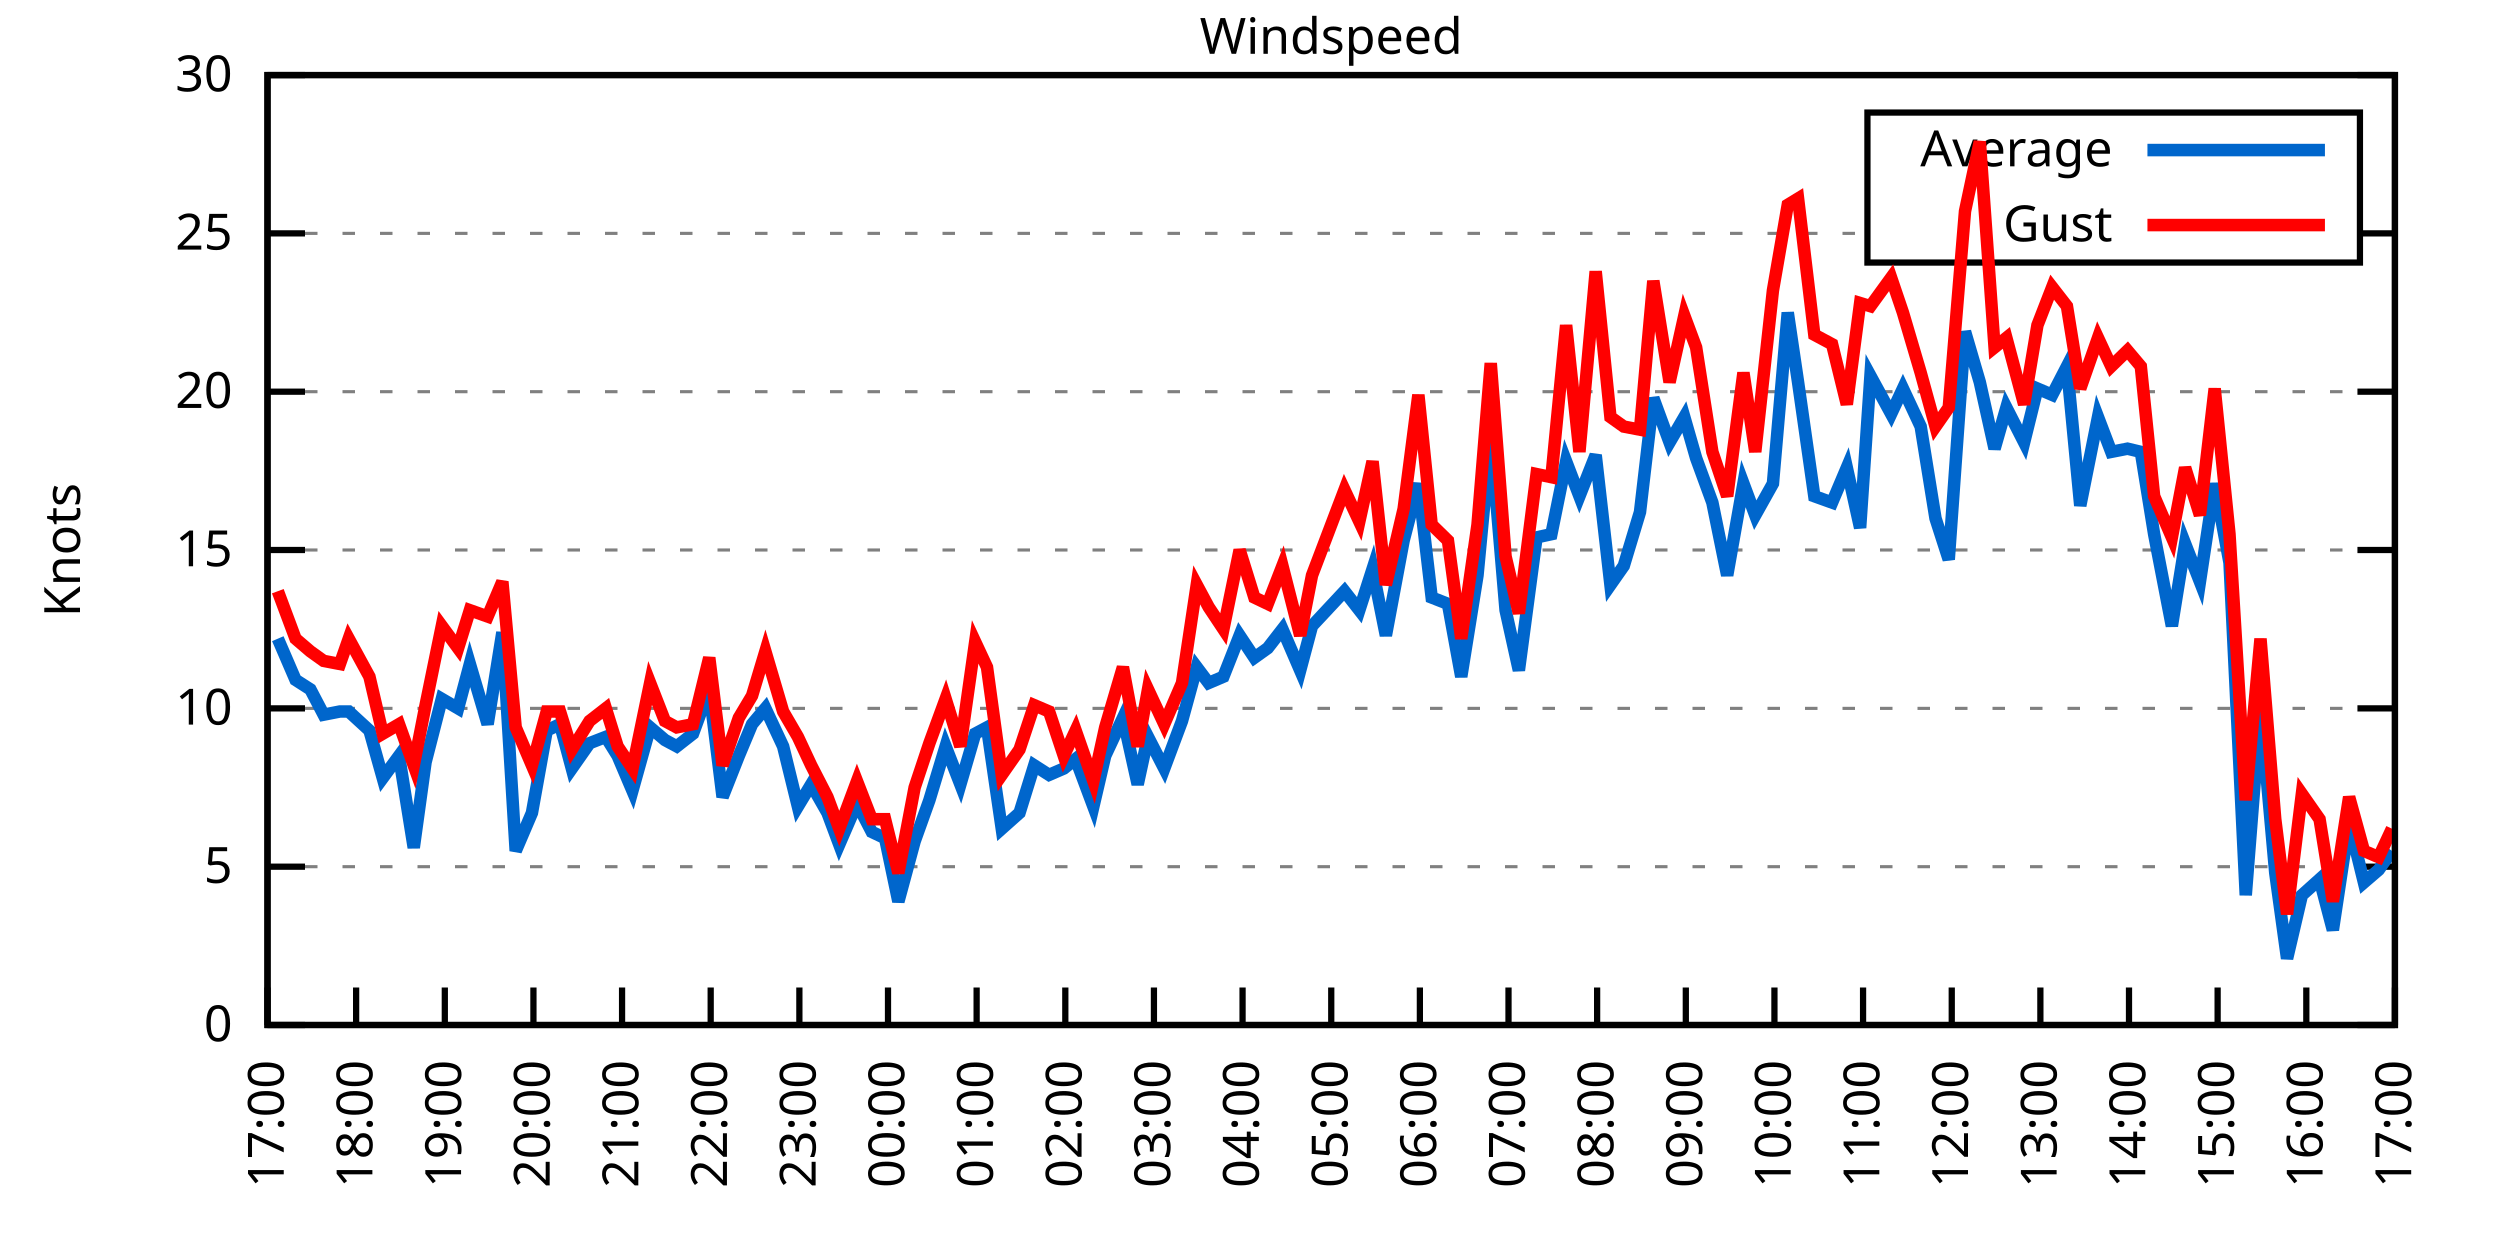
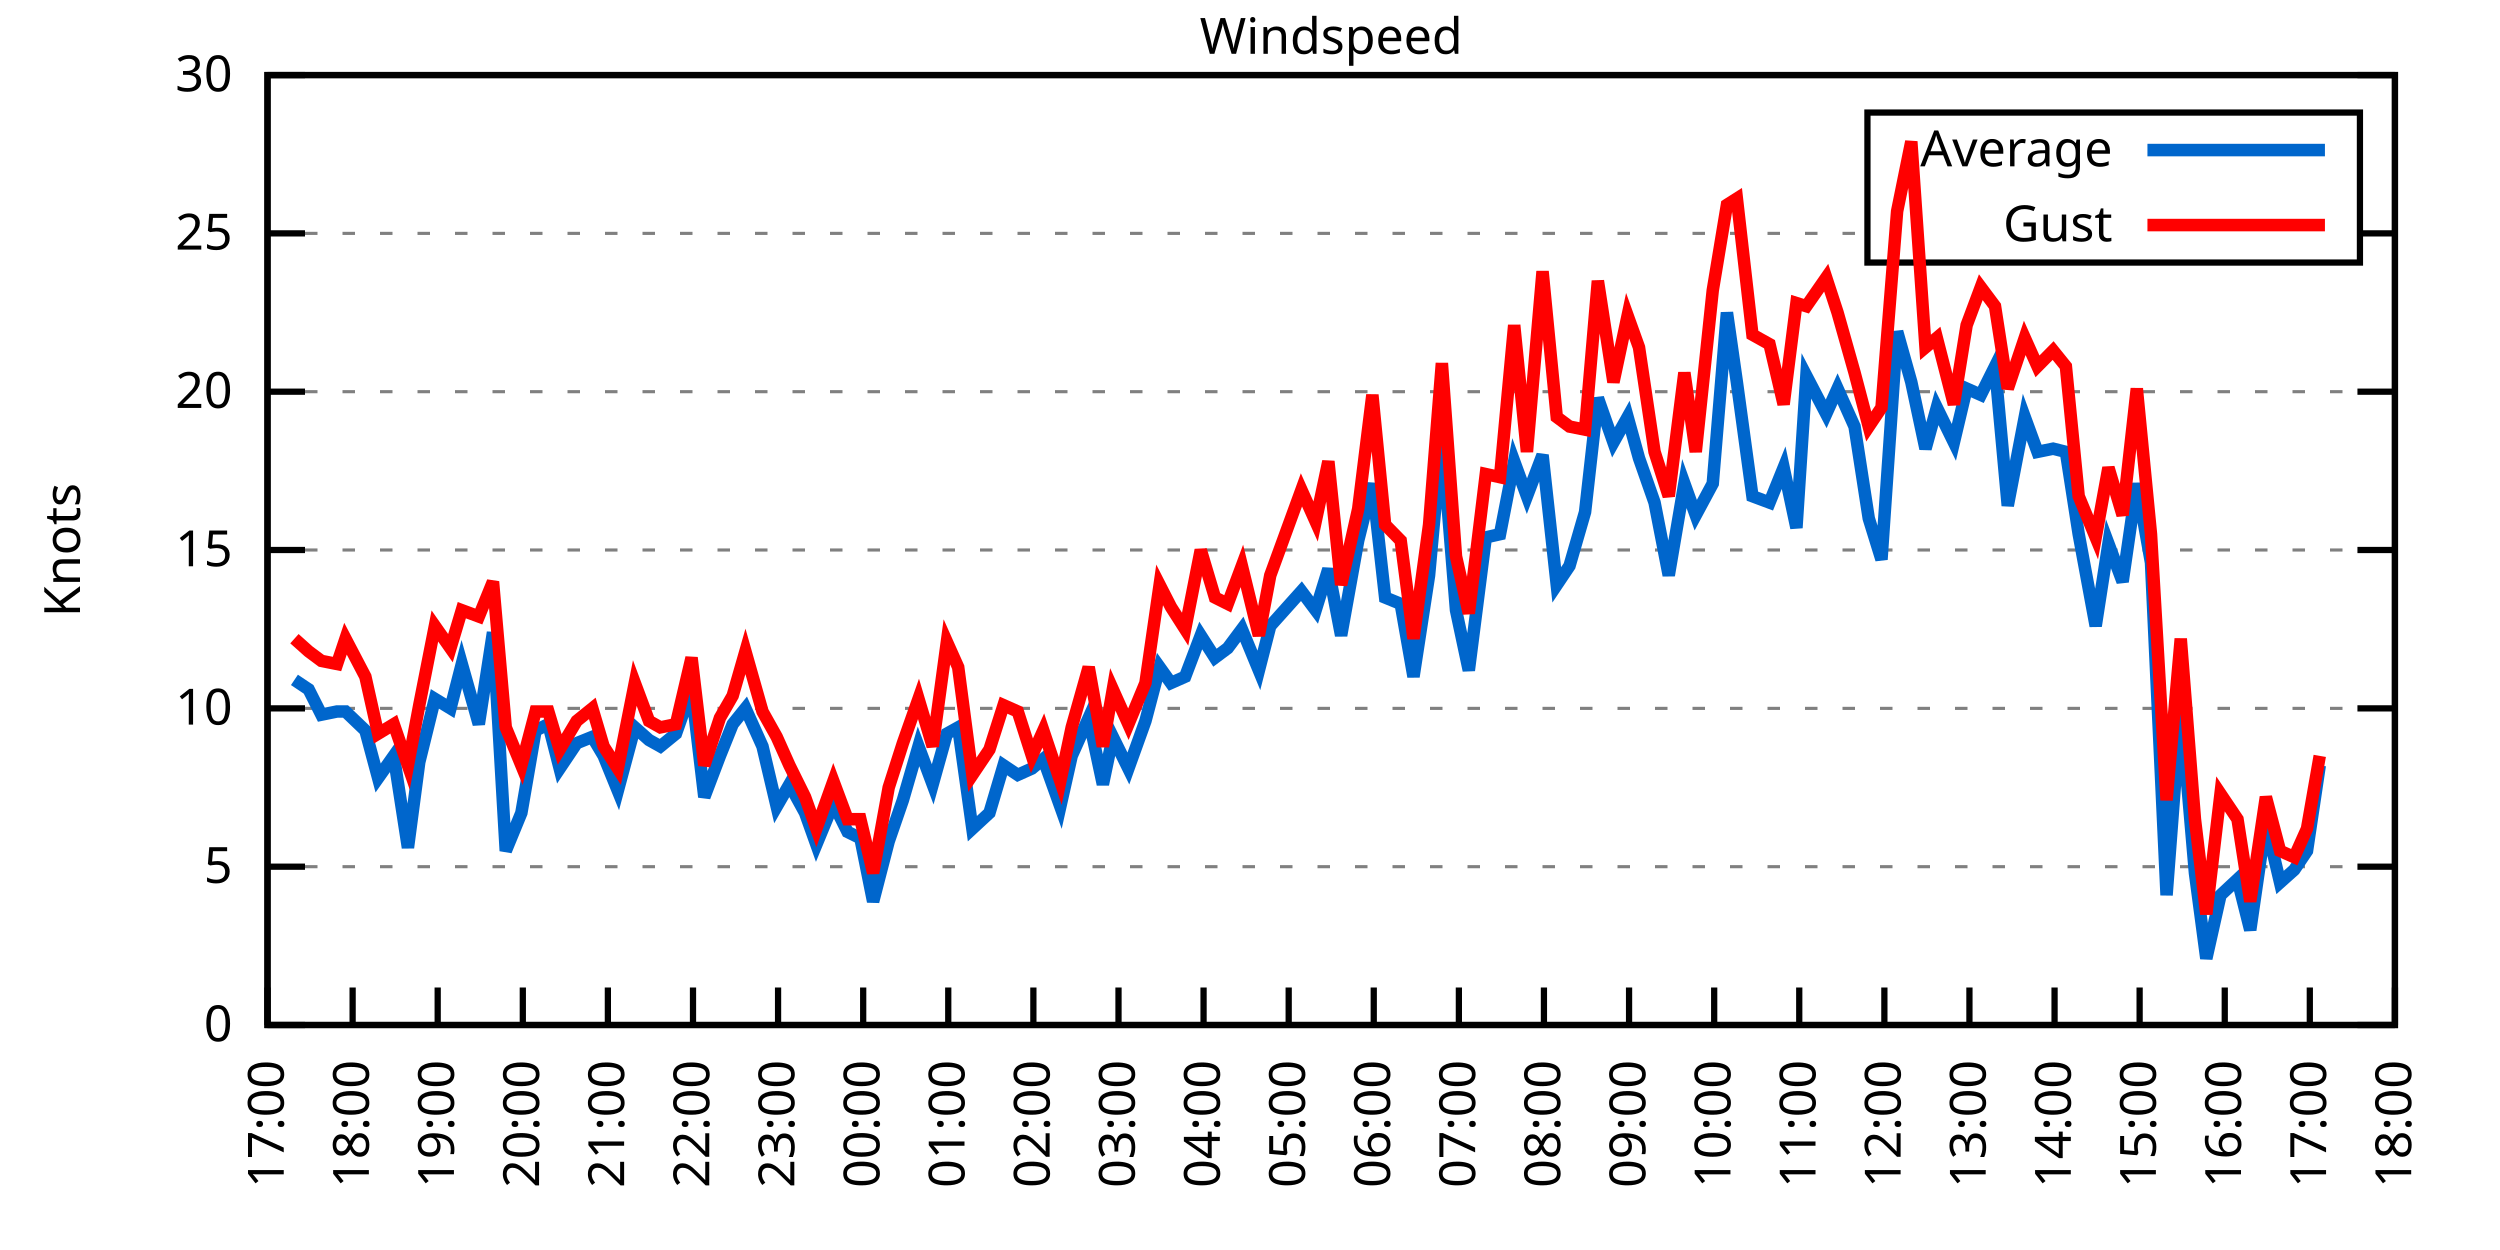
<svg xmlns="http://www.w3.org/2000/svg" xmlns:xlink="http://www.w3.org/1999/xlink" width="400" height="200" viewBox="0 0 400 200">
  <g id="gnuplot_canvas">
    <rect x="0" y="0" width="400" height="200" fill="none" />
    <defs>
      <circle id="gpDot" r="0.5" stroke-width="0.5" stroke="currentColor" />
      <path id="gpPt0" stroke-width="0.333" stroke="currentColor" d="M-1,0 h2 M0,-1 v2" />
      <path id="gpPt1" stroke-width="0.333" stroke="currentColor" d="M-1,-1 L1,1 M1,-1 L-1,1" />
      <path id="gpPt2" stroke-width="0.333" stroke="currentColor" d="M-1,0 L1,0 M0,-1 L0,1 M-1,-1 L1,1 M-1,1 L1,-1" />
      <rect id="gpPt3" stroke-width="0.333" stroke="currentColor" x="-1" y="-1" width="2" height="2" />
      <rect id="gpPt4" stroke-width="0.333" stroke="currentColor" fill="currentColor" x="-1" y="-1" width="2" height="2" />
      <circle id="gpPt5" stroke-width="0.333" stroke="currentColor" cx="0" cy="0" r="1" />
      <use xlink:href="#gpPt5" id="gpPt6" fill="currentColor" stroke="none" />
      <path id="gpPt7" stroke-width="0.333" stroke="currentColor" d="M0,-1.33 L-1.33,0.67 L1.33,0.67 z" />
      <use xlink:href="#gpPt7" id="gpPt8" fill="currentColor" stroke="none" />
      <use xlink:href="#gpPt7" id="gpPt9" stroke="currentColor" transform="rotate(180)" />
      <use xlink:href="#gpPt9" id="gpPt10" fill="currentColor" stroke="none" />
      <use xlink:href="#gpPt3" id="gpPt11" stroke="currentColor" transform="rotate(45)" />
      <use xlink:href="#gpPt11" id="gpPt12" fill="currentColor" stroke="none" />
      <path id="gpPt13" stroke-width="0.333" stroke="currentColor" d="M0,1.330 L1.265,0.411 L0.782,-1.067 L-0.782,-1.076 L-1.265,0.411 z" />
      <use xlink:href="#gpPt13" id="gpPt14" fill="currentColor" stroke="none" />
      <filter id="textbox" filterUnits="objectBoundingBox" x="0" y="0" height="1" width="1">
        <feFlood flood-color="white" flood-opacity="1" result="bgnd" />
        <feComposite in="SourceGraphic" in2="bgnd" operator="atop" />
      </filter>
      <filter id="greybox" filterUnits="objectBoundingBox" x="0" y="0" height="1" width="1">
        <feFlood flood-color="lightgrey" flood-opacity="1" result="grey" />
        <feComposite in="SourceGraphic" in2="grey" operator="atop" />
      </filter>
    </defs>
    <g fill="none" color="white" stroke="currentColor" stroke-width="1.00" stroke-linecap="butt" stroke-linejoin="miter">
</g>
    <g fill="none" color="black" stroke="currentColor" stroke-width="1.00" stroke-linecap="butt" stroke-linejoin="miter">
      <g stroke="none" shape-rendering="crispEdges">
        <polygon fill="rgb(255, 255, 255)" points="42.80,164.00 383.18,164.00 383.18,12.02 42.80,12.02 " />
      </g>
    </g>
    <g fill="none" color="black" stroke="currentColor" stroke-width="1.00" stroke-linecap="butt" stroke-linejoin="miter">
</g>
    <g fill="none" color="black" stroke="black" stroke-width="0.50" stroke-linecap="butt" stroke-linejoin="miter">
</g>
    <g fill="none" color="gray" stroke="currentColor" stroke-width="0.50" stroke-linecap="butt" stroke-linejoin="miter">
      <path stroke="gray" stroke-dasharray="2,4" class="gridline" d="M42.80,164.00 L383.19,164.00  " />
    </g>
    <g fill="none" color="gray" stroke="gray" stroke-width="1.00" stroke-linecap="butt" stroke-linejoin="miter">
</g>
    <g fill="none" color="black" stroke="currentColor" stroke-width="1.00" stroke-linecap="butt" stroke-linejoin="miter">
      <path stroke="black" d="M42.80,164.00 L48.80,164.00 M383.19,164.00 L377.19,164.00  " />
      <g transform="translate(37.20,166.60)" stroke="none" fill="black" font-family="Sans" font-size="8.00" text-anchor="end">
        <text>
          <tspan font-family="Sans"> 0</tspan>
        </text>
      </g>
    </g>
    <g fill="none" color="black" stroke="currentColor" stroke-width="1.00" stroke-linecap="butt" stroke-linejoin="miter">
</g>
    <g fill="none" color="black" stroke="black" stroke-width="0.50" stroke-linecap="butt" stroke-linejoin="miter">
</g>
    <g fill="none" color="gray" stroke="currentColor" stroke-width="0.50" stroke-linecap="butt" stroke-linejoin="miter">
      <path stroke="gray" stroke-dasharray="2,4" class="gridline" d="M42.80,138.67 L383.19,138.67  " />
    </g>
    <g fill="none" color="gray" stroke="gray" stroke-width="1.00" stroke-linecap="butt" stroke-linejoin="miter">
</g>
    <g fill="none" color="black" stroke="currentColor" stroke-width="1.00" stroke-linecap="butt" stroke-linejoin="miter">
      <path stroke="black" d="M42.80,138.67 L48.80,138.67 M383.19,138.67 L377.19,138.67  " />
      <g transform="translate(37.20,141.27)" stroke="none" fill="black" font-family="Sans" font-size="8.00" text-anchor="end">
        <text>
          <tspan font-family="Sans"> 5</tspan>
        </text>
      </g>
    </g>
    <g fill="none" color="black" stroke="currentColor" stroke-width="1.00" stroke-linecap="butt" stroke-linejoin="miter">
</g>
    <g fill="none" color="black" stroke="black" stroke-width="0.50" stroke-linecap="butt" stroke-linejoin="miter">
</g>
    <g fill="none" color="gray" stroke="currentColor" stroke-width="0.50" stroke-linecap="butt" stroke-linejoin="miter">
      <path stroke="gray" stroke-dasharray="2,4" class="gridline" d="M42.80,113.34 L383.19,113.34  " />
    </g>
    <g fill="none" color="gray" stroke="gray" stroke-width="1.00" stroke-linecap="butt" stroke-linejoin="miter">
</g>
    <g fill="none" color="black" stroke="currentColor" stroke-width="1.00" stroke-linecap="butt" stroke-linejoin="miter">
      <path stroke="black" d="M42.80,113.34 L48.80,113.34 M383.19,113.34 L377.19,113.34  " />
      <g transform="translate(37.20,115.94)" stroke="none" fill="black" font-family="Sans" font-size="8.00" text-anchor="end">
        <text>
          <tspan font-family="Sans"> 10</tspan>
        </text>
      </g>
    </g>
    <g fill="none" color="black" stroke="currentColor" stroke-width="1.00" stroke-linecap="butt" stroke-linejoin="miter">
</g>
    <g fill="none" color="black" stroke="black" stroke-width="0.50" stroke-linecap="butt" stroke-linejoin="miter">
</g>
    <g fill="none" color="gray" stroke="currentColor" stroke-width="0.50" stroke-linecap="butt" stroke-linejoin="miter">
      <path stroke="gray" stroke-dasharray="2,4" class="gridline" d="M42.80,88.00 L383.19,88.00  " />
    </g>
    <g fill="none" color="gray" stroke="gray" stroke-width="1.00" stroke-linecap="butt" stroke-linejoin="miter">
</g>
    <g fill="none" color="black" stroke="currentColor" stroke-width="1.00" stroke-linecap="butt" stroke-linejoin="miter">
      <path stroke="black" d="M42.80,88.00 L48.80,88.00 M383.19,88.00 L377.19,88.00  " />
      <g transform="translate(37.20,90.60)" stroke="none" fill="black" font-family="Sans" font-size="8.00" text-anchor="end">
        <text>
          <tspan font-family="Sans"> 15</tspan>
        </text>
      </g>
    </g>
    <g fill="none" color="black" stroke="currentColor" stroke-width="1.00" stroke-linecap="butt" stroke-linejoin="miter">
</g>
    <g fill="none" color="black" stroke="black" stroke-width="0.50" stroke-linecap="butt" stroke-linejoin="miter">
</g>
    <g fill="none" color="gray" stroke="currentColor" stroke-width="0.50" stroke-linecap="butt" stroke-linejoin="miter">
      <path stroke="gray" stroke-dasharray="2,4" class="gridline" d="M42.80,62.67 L383.19,62.67  " />
    </g>
    <g fill="none" color="gray" stroke="gray" stroke-width="1.00" stroke-linecap="butt" stroke-linejoin="miter">
</g>
    <g fill="none" color="black" stroke="currentColor" stroke-width="1.00" stroke-linecap="butt" stroke-linejoin="miter">
      <path stroke="black" d="M42.80,62.67 L48.80,62.67 M383.19,62.67 L377.19,62.67  " />
      <g transform="translate(37.20,65.27)" stroke="none" fill="black" font-family="Sans" font-size="8.00" text-anchor="end">
        <text>
          <tspan font-family="Sans"> 20</tspan>
        </text>
      </g>
    </g>
    <g fill="none" color="black" stroke="currentColor" stroke-width="1.00" stroke-linecap="butt" stroke-linejoin="miter">
</g>
    <g fill="none" color="black" stroke="black" stroke-width="0.50" stroke-linecap="butt" stroke-linejoin="miter">
</g>
    <g fill="none" color="gray" stroke="currentColor" stroke-width="0.50" stroke-linecap="butt" stroke-linejoin="miter">
      <path stroke="gray" stroke-dasharray="2,4" class="gridline" d="M42.80,37.34 L298.79,37.34 M377.59,37.34 L383.19,37.34  " />
    </g>
    <g fill="none" color="gray" stroke="gray" stroke-width="1.00" stroke-linecap="butt" stroke-linejoin="miter">
</g>
    <g fill="none" color="black" stroke="currentColor" stroke-width="1.00" stroke-linecap="butt" stroke-linejoin="miter">
      <path stroke="black" d="M42.80,37.34 L48.80,37.34 M383.19,37.34 L377.19,37.34  " />
      <g transform="translate(37.20,39.94)" stroke="none" fill="black" font-family="Sans" font-size="8.00" text-anchor="end">
        <text>
          <tspan font-family="Sans"> 25</tspan>
        </text>
      </g>
    </g>
    <g fill="none" color="black" stroke="currentColor" stroke-width="1.00" stroke-linecap="butt" stroke-linejoin="miter">
</g>
    <g fill="none" color="black" stroke="black" stroke-width="0.50" stroke-linecap="butt" stroke-linejoin="miter">
</g>
    <g fill="none" color="gray" stroke="currentColor" stroke-width="0.50" stroke-linecap="butt" stroke-linejoin="miter">
      <path stroke="gray" stroke-dasharray="2,4" class="gridline" d="M42.80,12.01 L383.19,12.01  " />
    </g>
    <g fill="none" color="gray" stroke="gray" stroke-width="1.00" stroke-linecap="butt" stroke-linejoin="miter">
</g>
    <g fill="none" color="black" stroke="currentColor" stroke-width="1.00" stroke-linecap="butt" stroke-linejoin="miter">
      <path stroke="black" d="M42.80,12.01 L48.80,12.01 M383.19,12.01 L377.19,12.01  " />
      <g transform="translate(37.20,14.61)" stroke="none" fill="black" font-family="Sans" font-size="8.00" text-anchor="end">
        <text>
          <tspan font-family="Sans"> 30</tspan>
        </text>
      </g>
    </g>
    <g fill="none" color="black" stroke="currentColor" stroke-width="1.00" stroke-linecap="butt" stroke-linejoin="miter">
      <path stroke="black" d="M42.80,164.00 L42.80,158.00  " />
      <g transform="translate(45.40,169.60) rotate(270.00)" stroke="none" fill="black" font-family="Sans" font-size="8.00" text-anchor="end">
        <text>
          <tspan font-family="Sans">17:00</tspan>
        </text>
      </g>
    </g>
    <g fill="none" color="black" stroke="currentColor" stroke-width="1.00" stroke-linecap="butt" stroke-linejoin="miter">
-       <path stroke="black" d="M56.98,164.00 L56.98,158.00  " />
-       <g transform="translate(59.58,169.60) rotate(270.00)" stroke="none" fill="black" font-family="Sans" font-size="8.00" text-anchor="end">
+       <path stroke="black" d="M56.42,164.00 L56.42,158.00  " />
+       <g transform="translate(59.02,169.60) rotate(270.00)" stroke="none" fill="black" font-family="Sans" font-size="8.00" text-anchor="end">
        <text>
          <tspan font-family="Sans">18:00</tspan>
        </text>
      </g>
    </g>
    <g fill="none" color="black" stroke="currentColor" stroke-width="1.00" stroke-linecap="butt" stroke-linejoin="miter">
-       <path stroke="black" d="M71.17,164.00 L71.17,158.00  " />
-       <g transform="translate(73.77,169.60) rotate(270.00)" stroke="none" fill="black" font-family="Sans" font-size="8.00" text-anchor="end">
+       <path stroke="black" d="M70.03,164.00 L70.03,158.00  " />
+       <g transform="translate(72.63,169.60) rotate(270.00)" stroke="none" fill="black" font-family="Sans" font-size="8.00" text-anchor="end">
        <text>
          <tspan font-family="Sans">19:00</tspan>
        </text>
      </g>
    </g>
    <g fill="none" color="black" stroke="currentColor" stroke-width="1.00" stroke-linecap="butt" stroke-linejoin="miter">
-       <path stroke="black" d="M85.35,164.00 L85.35,158.00  " />
-       <g transform="translate(87.95,169.60) rotate(270.00)" stroke="none" fill="black" font-family="Sans" font-size="8.00" text-anchor="end">
+       <path stroke="black" d="M83.65,164.00 L83.65,158.00  " />
+       <g transform="translate(86.25,169.60) rotate(270.00)" stroke="none" fill="black" font-family="Sans" font-size="8.00" text-anchor="end">
        <text>
          <tspan font-family="Sans">20:00</tspan>
        </text>
      </g>
    </g>
    <g fill="none" color="black" stroke="currentColor" stroke-width="1.00" stroke-linecap="butt" stroke-linejoin="miter">
-       <path stroke="black" d="M99.53,164.00 L99.53,158.00  " />
-       <g transform="translate(102.13,169.60) rotate(270.00)" stroke="none" fill="black" font-family="Sans" font-size="8.00" text-anchor="end">
+       <path stroke="black" d="M97.26,164.00 L97.26,158.00  " />
+       <g transform="translate(99.86,169.60) rotate(270.00)" stroke="none" fill="black" font-family="Sans" font-size="8.00" text-anchor="end">
        <text>
          <tspan font-family="Sans">21:00</tspan>
        </text>
      </g>
    </g>
    <g fill="none" color="black" stroke="currentColor" stroke-width="1.00" stroke-linecap="butt" stroke-linejoin="miter">
-       <path stroke="black" d="M113.71,164.00 L113.71,158.00  " />
-       <g transform="translate(116.31,169.60) rotate(270.00)" stroke="none" fill="black" font-family="Sans" font-size="8.00" text-anchor="end">
+       <path stroke="black" d="M110.88,164.00 L110.88,158.00  " />
+       <g transform="translate(113.48,169.60) rotate(270.00)" stroke="none" fill="black" font-family="Sans" font-size="8.00" text-anchor="end">
        <text>
          <tspan font-family="Sans">22:00</tspan>
        </text>
      </g>
    </g>
    <g fill="none" color="black" stroke="currentColor" stroke-width="1.00" stroke-linecap="butt" stroke-linejoin="miter">
-       <path stroke="black" d="M127.90,164.00 L127.90,158.00  " />
-       <g transform="translate(130.50,169.60) rotate(270.00)" stroke="none" fill="black" font-family="Sans" font-size="8.00" text-anchor="end">
+       <path stroke="black" d="M124.49,164.00 L124.49,158.00  " />
+       <g transform="translate(127.09,169.60) rotate(270.00)" stroke="none" fill="black" font-family="Sans" font-size="8.00" text-anchor="end">
        <text>
          <tspan font-family="Sans">23:00</tspan>
        </text>
      </g>
    </g>
    <g fill="none" color="black" stroke="currentColor" stroke-width="1.00" stroke-linecap="butt" stroke-linejoin="miter">
-       <path stroke="black" d="M142.08,164.00 L142.08,158.00  " />
-       <g transform="translate(144.68,169.60) rotate(270.00)" stroke="none" fill="black" font-family="Sans" font-size="8.00" text-anchor="end">
+       <path stroke="black" d="M138.11,164.00 L138.11,158.00  " />
+       <g transform="translate(140.71,169.60) rotate(270.00)" stroke="none" fill="black" font-family="Sans" font-size="8.00" text-anchor="end">
        <text>
          <tspan font-family="Sans">00:00</tspan>
        </text>
      </g>
    </g>
    <g fill="none" color="black" stroke="currentColor" stroke-width="1.00" stroke-linecap="butt" stroke-linejoin="miter">
-       <path stroke="black" d="M156.26,164.00 L156.26,158.00  " />
-       <g transform="translate(158.86,169.60) rotate(270.00)" stroke="none" fill="black" font-family="Sans" font-size="8.00" text-anchor="end">
+       <path stroke="black" d="M151.72,164.00 L151.72,158.00  " />
+       <g transform="translate(154.32,169.60) rotate(270.00)" stroke="none" fill="black" font-family="Sans" font-size="8.00" text-anchor="end">
        <text>
          <tspan font-family="Sans">01:00</tspan>
        </text>
      </g>
    </g>
    <g fill="none" color="black" stroke="currentColor" stroke-width="1.00" stroke-linecap="butt" stroke-linejoin="miter">
-       <path stroke="black" d="M170.45,164.00 L170.45,158.00  " />
-       <g transform="translate(173.05,169.60) rotate(270.00)" stroke="none" fill="black" font-family="Sans" font-size="8.00" text-anchor="end">
+       <path stroke="black" d="M165.34,164.00 L165.34,158.00  " />
+       <g transform="translate(167.94,169.60) rotate(270.00)" stroke="none" fill="black" font-family="Sans" font-size="8.00" text-anchor="end">
        <text>
          <tspan font-family="Sans">02:00</tspan>
        </text>
      </g>
    </g>
    <g fill="none" color="black" stroke="currentColor" stroke-width="1.00" stroke-linecap="butt" stroke-linejoin="miter">
-       <path stroke="black" d="M184.63,164.00 L184.63,158.00  " />
-       <g transform="translate(187.23,169.60) rotate(270.00)" stroke="none" fill="black" font-family="Sans" font-size="8.00" text-anchor="end">
+       <path stroke="black" d="M178.96,164.00 L178.96,158.00  " />
+       <g transform="translate(181.56,169.60) rotate(270.00)" stroke="none" fill="black" font-family="Sans" font-size="8.00" text-anchor="end">
        <text>
          <tspan font-family="Sans">03:00</tspan>
        </text>
      </g>
    </g>
    <g fill="none" color="black" stroke="currentColor" stroke-width="1.00" stroke-linecap="butt" stroke-linejoin="miter">
-       <path stroke="black" d="M198.81,164.00 L198.81,158.00  " />
-       <g transform="translate(201.41,169.60) rotate(270.00)" stroke="none" fill="black" font-family="Sans" font-size="8.00" text-anchor="end">
+       <path stroke="black" d="M192.57,164.00 L192.57,158.00  " />
+       <g transform="translate(195.17,169.60) rotate(270.00)" stroke="none" fill="black" font-family="Sans" font-size="8.00" text-anchor="end">
        <text>
          <tspan font-family="Sans">04:00</tspan>
        </text>
      </g>
    </g>
    <g fill="none" color="black" stroke="currentColor" stroke-width="1.00" stroke-linecap="butt" stroke-linejoin="miter">
-       <path stroke="black" d="M213.00,164.00 L213.00,158.00  " />
-       <g transform="translate(215.60,169.60) rotate(270.00)" stroke="none" fill="black" font-family="Sans" font-size="8.00" text-anchor="end">
+       <path stroke="black" d="M206.19,164.00 L206.19,158.00  " />
+       <g transform="translate(208.79,169.60) rotate(270.00)" stroke="none" fill="black" font-family="Sans" font-size="8.00" text-anchor="end">
        <text>
          <tspan font-family="Sans">05:00</tspan>
        </text>
      </g>
    </g>
    <g fill="none" color="black" stroke="currentColor" stroke-width="1.00" stroke-linecap="butt" stroke-linejoin="miter">
-       <path stroke="black" d="M227.18,164.00 L227.18,158.00  " />
-       <g transform="translate(229.78,169.60) rotate(270.00)" stroke="none" fill="black" font-family="Sans" font-size="8.00" text-anchor="end">
+       <path stroke="black" d="M219.80,164.00 L219.80,158.00  " />
+       <g transform="translate(222.40,169.60) rotate(270.00)" stroke="none" fill="black" font-family="Sans" font-size="8.00" text-anchor="end">
        <text>
          <tspan font-family="Sans">06:00</tspan>
        </text>
      </g>
    </g>
    <g fill="none" color="black" stroke="currentColor" stroke-width="1.00" stroke-linecap="butt" stroke-linejoin="miter">
-       <path stroke="black" d="M241.36,164.00 L241.36,158.00  " />
-       <g transform="translate(243.96,169.60) rotate(270.00)" stroke="none" fill="black" font-family="Sans" font-size="8.00" text-anchor="end">
+       <path stroke="black" d="M233.42,164.00 L233.42,158.00  " />
+       <g transform="translate(236.02,169.60) rotate(270.00)" stroke="none" fill="black" font-family="Sans" font-size="8.00" text-anchor="end">
        <text>
          <tspan font-family="Sans">07:00</tspan>
        </text>
      </g>
    </g>
    <g fill="none" color="black" stroke="currentColor" stroke-width="1.00" stroke-linecap="butt" stroke-linejoin="miter">
-       <path stroke="black" d="M255.54,164.00 L255.54,158.00  " />
-       <g transform="translate(258.14,169.60) rotate(270.00)" stroke="none" fill="black" font-family="Sans" font-size="8.00" text-anchor="end">
+       <path stroke="black" d="M247.03,164.00 L247.03,158.00  " />
+       <g transform="translate(249.63,169.60) rotate(270.00)" stroke="none" fill="black" font-family="Sans" font-size="8.00" text-anchor="end">
        <text>
          <tspan font-family="Sans">08:00</tspan>
        </text>
      </g>
    </g>
    <g fill="none" color="black" stroke="currentColor" stroke-width="1.00" stroke-linecap="butt" stroke-linejoin="miter">
-       <path stroke="black" d="M269.73,164.00 L269.73,158.00  " />
-       <g transform="translate(272.33,169.60) rotate(270.00)" stroke="none" fill="black" font-family="Sans" font-size="8.00" text-anchor="end">
+       <path stroke="black" d="M260.65,164.00 L260.65,158.00  " />
+       <g transform="translate(263.25,169.60) rotate(270.00)" stroke="none" fill="black" font-family="Sans" font-size="8.00" text-anchor="end">
        <text>
          <tspan font-family="Sans">09:00</tspan>
        </text>
      </g>
    </g>
    <g fill="none" color="black" stroke="currentColor" stroke-width="1.00" stroke-linecap="butt" stroke-linejoin="miter">
-       <path stroke="black" d="M283.91,164.00 L283.91,158.00  " />
-       <g transform="translate(286.51,169.60) rotate(270.00)" stroke="none" fill="black" font-family="Sans" font-size="8.00" text-anchor="end">
+       <path stroke="black" d="M274.27,164.00 L274.27,158.00  " />
+       <g transform="translate(276.87,169.60) rotate(270.00)" stroke="none" fill="black" font-family="Sans" font-size="8.00" text-anchor="end">
        <text>
          <tspan font-family="Sans">10:00</tspan>
        </text>
      </g>
    </g>
    <g fill="none" color="black" stroke="currentColor" stroke-width="1.00" stroke-linecap="butt" stroke-linejoin="miter">
-       <path stroke="black" d="M298.09,164.00 L298.09,158.00  " />
-       <g transform="translate(300.69,169.60) rotate(270.00)" stroke="none" fill="black" font-family="Sans" font-size="8.00" text-anchor="end">
+       <path stroke="black" d="M287.88,164.00 L287.88,158.00  " />
+       <g transform="translate(290.48,169.60) rotate(270.00)" stroke="none" fill="black" font-family="Sans" font-size="8.00" text-anchor="end">
        <text>
          <tspan font-family="Sans">11:00</tspan>
        </text>
      </g>
    </g>
    <g fill="none" color="black" stroke="currentColor" stroke-width="1.00" stroke-linecap="butt" stroke-linejoin="miter">
-       <path stroke="black" d="M312.28,164.00 L312.28,158.00  " />
-       <g transform="translate(314.88,169.60) rotate(270.00)" stroke="none" fill="black" font-family="Sans" font-size="8.00" text-anchor="end">
+       <path stroke="black" d="M301.50,164.00 L301.50,158.00  " />
+       <g transform="translate(304.10,169.60) rotate(270.00)" stroke="none" fill="black" font-family="Sans" font-size="8.00" text-anchor="end">
        <text>
          <tspan font-family="Sans">12:00</tspan>
        </text>
      </g>
    </g>
    <g fill="none" color="black" stroke="currentColor" stroke-width="1.00" stroke-linecap="butt" stroke-linejoin="miter">
-       <path stroke="black" d="M326.46,164.00 L326.46,158.00  " />
-       <g transform="translate(329.06,169.60) rotate(270.00)" stroke="none" fill="black" font-family="Sans" font-size="8.00" text-anchor="end">
+       <path stroke="black" d="M315.11,164.00 L315.11,158.00  " />
+       <g transform="translate(317.71,169.60) rotate(270.00)" stroke="none" fill="black" font-family="Sans" font-size="8.00" text-anchor="end">
        <text>
          <tspan font-family="Sans">13:00</tspan>
        </text>
      </g>
    </g>
    <g fill="none" color="black" stroke="currentColor" stroke-width="1.00" stroke-linecap="butt" stroke-linejoin="miter">
-       <path stroke="black" d="M340.64,164.00 L340.64,158.00  " />
-       <g transform="translate(343.24,169.60) rotate(270.00)" stroke="none" fill="black" font-family="Sans" font-size="8.00" text-anchor="end">
+       <path stroke="black" d="M328.73,164.00 L328.73,158.00  " />
+       <g transform="translate(331.33,169.60) rotate(270.00)" stroke="none" fill="black" font-family="Sans" font-size="8.00" text-anchor="end">
        <text>
          <tspan font-family="Sans">14:00</tspan>
        </text>
      </g>
    </g>
    <g fill="none" color="black" stroke="currentColor" stroke-width="1.00" stroke-linecap="butt" stroke-linejoin="miter">
-       <path stroke="black" d="M354.82,164.00 L354.82,158.00  " />
-       <g transform="translate(357.42,169.60) rotate(270.00)" stroke="none" fill="black" font-family="Sans" font-size="8.00" text-anchor="end">
+       <path stroke="black" d="M342.34,164.00 L342.34,158.00  " />
+       <g transform="translate(344.94,169.60) rotate(270.00)" stroke="none" fill="black" font-family="Sans" font-size="8.00" text-anchor="end">
        <text>
          <tspan font-family="Sans">15:00</tspan>
        </text>
      </g>
    </g>
    <g fill="none" color="black" stroke="currentColor" stroke-width="1.00" stroke-linecap="butt" stroke-linejoin="miter">
-       <path stroke="black" d="M369.01,164.00 L369.01,158.00  " />
-       <g transform="translate(371.61,169.60) rotate(270.00)" stroke="none" fill="black" font-family="Sans" font-size="8.00" text-anchor="end">
+       <path stroke="black" d="M355.96,164.00 L355.96,158.00  " />
+       <g transform="translate(358.56,169.60) rotate(270.00)" stroke="none" fill="black" font-family="Sans" font-size="8.00" text-anchor="end">
        <text>
          <tspan font-family="Sans">16:00</tspan>
+         </text>
+       </g>
+     </g>
+     <g fill="none" color="black" stroke="currentColor" stroke-width="1.00" stroke-linecap="butt" stroke-linejoin="miter">
+       <path stroke="black" d="M369.57,164.00 L369.57,158.00  " />
+       <g transform="translate(372.17,169.60) rotate(270.00)" stroke="none" fill="black" font-family="Sans" font-size="8.00" text-anchor="end">
+         <text>
+           <tspan font-family="Sans">17:00</tspan>
        </text>
      </g>
    </g>
    <g fill="none" color="black" stroke="currentColor" stroke-width="1.00" stroke-linecap="butt" stroke-linejoin="miter">
      <path stroke="black" d="M383.19,164.00 L383.19,158.00  " />
      <g transform="translate(385.79,169.60) rotate(270.00)" stroke="none" fill="black" font-family="Sans" font-size="8.00" text-anchor="end">
        <text>
-           <tspan font-family="Sans">17:00</tspan>
+           <tspan font-family="Sans">18:00</tspan>
        </text>
      </g>
    </g>
    <g fill="none" color="black" stroke="currentColor" stroke-width="1.00" stroke-linecap="butt" stroke-linejoin="miter">
</g>
    <g fill="none" color="black" stroke="currentColor" stroke-width="1.00" stroke-linecap="butt" stroke-linejoin="miter">
      <path stroke="black" d="M42.80,12.01 L42.80,164.00 L383.19,164.00 L383.19,12.01 L42.80,12.01 Z  " />
    </g>
    <g fill="none" color="black" stroke="currentColor" stroke-width="1.00" stroke-linecap="butt" stroke-linejoin="miter">
</g>
    <g fill="none" color="black" stroke="currentColor" stroke-width="1.00" stroke-linecap="butt" stroke-linejoin="miter">
      <path stroke="black" d="M298.79,42.01 L298.79,18.01 L377.59,18.01 L377.59,42.01 L298.79,42.01 Z  " />
    </g>
    <g id="Windspeed_plot_1">
      <g fill="none" color="white" stroke="black" stroke-width="2.00" stroke-linecap="butt" stroke-linejoin="miter">
</g>
      <g fill="none" color="black" stroke="currentColor" stroke-width="2.00" stroke-linecap="butt" stroke-linejoin="miter">
        <g transform="translate(337.99,26.61)" stroke="none" fill="black" font-family="Sans" font-size="8.00" text-anchor="end">
          <text>
            <tspan font-family="Sans">Average</tspan>
          </text>
        </g>
      </g>
      <g fill="none" color="black" stroke="currentColor" stroke-width="2.00" stroke-linecap="butt" stroke-linejoin="miter">
-         <path stroke="rgb(  0, 102, 204)" d="M343.59,24.01 L371.99,24.01 M44.45,102.19 L47.29,108.78 L49.66,110.30 L51.78,114.35 L54.38,113.84 L55.80,113.84   L59.11,116.88 L61.24,124.48 L63.84,120.94 L66.20,135.63 L68.09,121.95 L70.69,111.82 L73.29,113.34 L75.18,106.24   L78.02,115.87 L80.38,101.18 L82.51,136.14 L85.11,130.06 L87.48,116.88 L89.60,115.87 L91.49,122.96 L94.33,118.91   L96.93,117.90 L98.82,120.94 L101.19,126.51 L104.02,116.38 L106.39,118.40 L108.28,119.42 L110.88,117.39 L113.48,110.30   L115.61,127.52 L118.21,120.94 L120.33,115.87 L122.46,113.34 L125.30,119.42 L127.66,129.04 L129.79,125.50 L132.39,130.06   L134.28,135.12 L137.12,128.54 L139.48,133.10 L141.61,134.11 L143.74,144.24 L146.34,134.62 L148.70,128.03 L151.30,119.42   L153.66,125.50 L156.03,117.39 L157.92,116.38 L160.28,132.59 L163.12,130.06 L165.48,122.46 L167.85,123.98 L170.21,122.96   L172.10,121.44 L174.94,129.04 L176.83,120.94 L179.67,114.86 L182.03,125.50 L183.68,117.90 L186.28,122.96 L189.12,115.36   L191.48,106.75 L193.38,109.28 L195.74,108.27 L198.34,101.68 L200.70,105.23 L202.83,103.71 L205.19,100.67 L208.03,107.26   L209.92,100.16 L215.12,94.59 L217.49,97.63 L219.61,91.04 L221.74,101.68 L224.58,86.49 L226.94,77.37 L229.07,95.60   L231.67,96.62 L233.80,108.27 L236.40,92.06 L238.52,69.77 L240.89,97.63 L243.02,107.26 L245.85,85.98 L248.22,85.47   L250.58,73.82 L252.71,79.39 L255.31,72.81 L257.67,93.58 L259.80,90.54 L262.40,81.93 L264.53,63.69 L267.13,70.78   L269.49,66.73 L271.38,73.31 L273.98,80.41 L276.35,92.06 L278.95,77.37 L280.84,82.43 L283.67,77.37 L286.04,50.01   L287.69,61.15 L290.29,79.39 L293.13,80.41 L295.49,74.83 L297.62,84.46 L299.27,60.14 L302.58,66.22 L304.47,62.17   L307.31,68.25 L309.68,82.94 L311.80,89.52 L314.40,53.05 L316.77,61.15 L319.13,71.79 L321.02,65.21 L323.86,70.78   L325.99,62.17 L328.35,63.18 L330.71,58.62 L332.84,80.91 L335.68,66.73 L337.80,72.30 L340.40,71.79 L342.53,72.30   L344.66,85.47 L347.50,100.16 L349.62,86.99 L351.99,93.07 L354.35,77.37 L356.72,90.03 L359.32,143.23 L361.68,113.34   L364.04,139.68 L365.93,153.36 L368.30,143.23 L371.13,140.69 L373.26,148.80 L375.86,131.58 L378.23,141.20 L380.59,139.17   L382.72,136.14  " />
+         <path stroke="rgb(  0, 102, 204)" d="M343.59,24.01 L371.99,24.01 M47.11,108.78 L49.38,110.30 L51.42,114.35 L53.92,113.84 L55.28,113.84 L58.46,116.88   L60.50,124.48 L63.00,120.94 L65.27,135.63 L67.08,121.95 L69.58,111.82 L72.07,113.34 L73.89,106.24 L76.61,115.87   L78.88,101.18 L80.92,136.14 L83.42,130.06 L85.69,116.88 L87.73,115.87 L89.55,122.96 L92.27,118.91 L94.77,117.90   L96.58,120.94 L98.85,126.51 L101.57,116.38 L103.84,118.40 L105.66,119.42 L108.15,117.39 L110.65,110.30 L112.69,127.52   L115.19,120.94 L117.23,115.87 L119.27,113.34 L122.00,119.42 L124.27,129.04 L126.31,125.50 L128.81,130.06 L130.62,135.12   L133.34,128.54 L135.61,133.10 L137.66,134.11 L139.70,144.24 L142.19,134.62 L144.46,128.03 L146.96,119.42 L149.23,125.50   L151.50,117.39 L153.31,116.38 L155.58,132.59 L158.31,130.06 L160.57,122.46 L162.84,123.98 L165.11,122.96 L166.93,121.44   L169.65,129.04 L171.47,120.94 L174.19,114.86 L176.46,125.50 L178.05,117.90 L180.54,122.96 L183.27,115.36 L185.54,106.75   L187.35,109.28 L189.62,108.27 L192.12,101.68 L194.39,105.23 L196.43,103.71 L198.70,100.67 L201.42,107.26 L203.24,100.16   L208.23,94.59 L210.50,97.63 L212.54,91.04 L214.58,101.68 L217.31,86.49 L219.58,77.37 L221.62,95.60 L224.11,96.62   L226.16,108.27 L228.65,92.06 L230.70,69.77 L232.96,97.63 L235.01,107.26 L237.73,85.98 L240.00,85.47 L242.27,73.82   L244.31,79.39 L246.81,72.81 L249.08,93.58 L251.12,90.54 L253.61,81.93 L255.66,63.69 L258.15,70.78 L260.42,66.73   L262.24,73.31 L264.73,80.41 L267.00,92.06 L269.50,77.37 L271.32,82.43 L274.04,77.37 L276.31,50.01 L277.90,61.15   L280.39,79.39 L283.12,80.41 L285.38,74.83 L287.43,84.46 L289.02,60.14 L292.19,66.22 L294.01,62.17 L296.73,68.25   L299.00,82.94 L301.04,89.52 L303.54,53.05 L305.81,61.15 L308.08,71.79 L309.89,65.21 L312.62,70.78 L314.66,62.17   L316.93,63.18 L319.20,58.62 L321.24,80.91 L323.96,66.73 L326.00,72.30 L328.50,71.79 L330.54,72.30 L332.59,85.47   L335.31,100.16 L337.35,86.99 L339.62,93.07 L341.89,77.37 L344.16,90.03 L346.65,143.23 L348.92,113.34 L351.19,139.68   L353.01,153.36 L355.28,143.23 L358.00,140.69 L360.04,148.80 L362.54,131.58 L364.81,141.20 L367.08,139.17 L369.12,136.14   L371.16,122.46  " />
      </g>
    </g>
    <g id="Windspeed_plot_2">
      <g fill="none" color="black" stroke="currentColor" stroke-width="2.00" stroke-linecap="butt" stroke-linejoin="miter">
        <g transform="translate(337.99,38.61)" stroke="none" fill="black" font-family="Sans" font-size="8.00" text-anchor="end">
          <text>
            <tspan font-family="Sans">Gust</tspan>
          </text>
        </g>
      </g>
      <g fill="none" color="black" stroke="currentColor" stroke-width="2.00" stroke-linecap="butt" stroke-linejoin="miter">
-         <path stroke="rgb(255,   0,   0)" d="M343.59,36.01 L371.99,36.01 M44.45,94.59 L47.29,102.19 L49.66,104.22 L51.78,105.74 L54.38,106.24 L55.80,102.19   L59.11,108.27 L61.24,117.39 L63.84,115.87 L66.20,122.46 L68.09,112.83 L70.69,100.16 L73.29,103.71 L75.18,97.63   L78.02,98.64 L80.38,93.07 L82.51,116.38 L85.11,122.46 L87.48,113.84 L89.60,113.84 L91.49,119.92 L94.33,115.36   L96.93,113.34 L98.82,119.42 L101.19,122.96 L104.02,109.28 L106.39,115.36 L108.28,116.38 L110.88,115.87 L113.48,105.23   L115.61,122.46 L118.21,114.86 L120.33,111.31 L122.46,104.22 L125.30,113.84 L127.66,117.90 L129.79,122.46 L132.39,127.52   L134.28,132.59 L137.12,124.99 L139.48,131.07 L141.61,131.07 L143.74,139.68 L146.34,126.00 L148.70,118.91 L151.30,111.82   L153.66,119.42 L156.03,102.70 L157.92,106.75 L160.28,123.98 L163.12,119.92 L165.48,112.83 L167.85,113.84 L170.21,120.94   L172.10,116.88 L174.94,124.99 L176.83,116.38 L179.67,106.75 L182.03,119.42 L183.68,110.30 L186.28,115.87 L189.12,109.28   L191.48,93.58 L193.38,97.12 L195.74,100.67 L198.34,88.00 L200.70,95.60 L202.83,96.62 L205.19,90.54 L208.03,101.68   L209.92,92.06 L215.12,78.38 L217.49,83.45 L219.61,73.82 L221.74,93.58 L224.58,81.42 L226.94,63.18 L229.07,83.95   L231.67,86.49 L233.80,102.19 L236.40,83.95 L238.52,58.11 L240.89,89.02 L243.02,98.14 L245.85,75.85 L248.22,76.35   L250.58,52.03 L252.71,72.30 L255.31,43.42 L257.67,66.73 L259.80,68.25 L262.40,68.75 L264.53,44.94 L267.13,61.15   L269.49,50.51 L271.38,55.58 L273.98,72.30 L276.35,79.39 L278.95,59.63 L280.84,72.30 L283.67,46.46 L286.04,32.78   L287.69,31.77 L290.29,53.55 L293.13,55.07 L295.49,64.70 L297.62,48.49 L299.27,48.99 L302.58,44.43 L304.47,50.01   L307.31,59.63 L309.68,68.25 L311.80,65.21 L314.40,33.80 L316.77,22.65 L319.13,55.58 L321.02,54.06 L323.86,64.70   L325.99,52.03 L328.35,45.95 L330.71,48.99 L332.84,62.17 L335.68,54.06 L337.80,58.62 L340.40,56.09 L342.53,58.62   L344.66,79.39 L347.50,85.98 L349.62,74.83 L351.99,82.43 L354.35,62.17 L356.72,85.47 L359.32,128.03 L361.68,102.19   L364.04,131.07 L365.93,146.27 L368.30,127.02 L371.13,131.07 L373.26,144.24 L375.86,127.52 L378.23,136.14 L380.59,137.15   L382.72,132.59  " />
+         <path stroke="rgb(255,   0,   0)" d="M343.59,36.01 L371.99,36.01 M47.11,102.19 L49.38,104.22 L51.42,105.74 L53.92,106.24 L55.28,102.19 L58.46,108.27   L60.50,117.39 L63.00,115.87 L65.27,122.46 L67.08,112.83 L69.58,100.16 L72.07,103.71 L73.89,97.63 L76.61,98.64   L78.88,93.07 L80.92,116.38 L83.42,122.46 L85.69,113.84 L87.73,113.84 L89.55,119.92 L92.27,115.36 L94.77,113.34   L96.58,119.42 L98.85,122.96 L101.57,109.28 L103.84,115.36 L105.66,116.38 L108.15,115.87 L110.65,105.23 L112.69,122.46   L115.19,114.86 L117.23,111.31 L119.27,104.22 L122.00,113.84 L124.27,117.90 L126.31,122.46 L128.81,127.52 L130.62,132.59   L133.34,124.99 L135.61,131.07 L137.66,131.07 L139.70,139.68 L142.19,126.00 L144.46,118.91 L146.96,111.82 L149.23,119.42   L151.50,102.70 L153.31,106.75 L155.58,123.98 L158.31,119.92 L160.57,112.83 L162.84,113.84 L165.11,120.94 L166.93,116.88   L169.65,124.99 L171.47,116.38 L174.19,106.75 L176.46,119.42 L178.05,110.30 L180.54,115.87 L183.27,109.28 L185.54,93.58   L187.35,97.12 L189.62,100.67 L192.12,88.00 L194.39,95.60 L196.43,96.62 L198.70,90.54 L201.42,101.68 L203.24,92.06   L208.23,78.38 L210.50,83.45 L212.54,73.82 L214.58,93.58 L217.31,81.42 L219.58,63.18 L221.62,83.95 L224.11,86.49   L226.16,102.19 L228.65,83.95 L230.70,58.11 L232.96,89.02 L235.01,98.14 L237.73,75.85 L240.00,76.35 L242.27,52.03   L244.31,72.30 L246.81,43.42 L249.08,66.73 L251.12,68.25 L253.61,68.75 L255.66,44.94 L258.15,61.15 L260.42,50.51   L262.24,55.58 L264.73,72.30 L267.00,79.39 L269.50,59.63 L271.32,72.30 L274.04,46.46 L276.31,32.78 L277.90,31.77   L280.39,53.55 L283.12,55.07 L285.38,64.70 L287.43,48.49 L289.02,48.99 L292.19,44.43 L294.01,50.01 L296.73,59.63   L299.00,68.25 L301.04,65.21 L303.54,33.80 L305.81,22.65 L308.08,55.58 L309.89,54.06 L312.62,64.70 L314.66,52.03   L316.93,45.95 L319.20,48.99 L321.24,62.17 L323.96,54.06 L326.00,58.62 L328.50,56.09 L330.54,58.62 L332.59,79.39   L335.31,85.98 L337.35,74.83 L339.62,82.43 L341.89,62.17 L344.16,85.47 L346.65,128.03 L348.92,102.19 L351.19,131.07   L353.01,146.27 L355.28,127.02 L358.00,131.07 L360.04,144.24 L362.54,127.52 L364.81,136.14 L367.08,137.15 L369.12,132.59   L371.16,120.94  " />
      </g>
    </g>
    <g fill="none" color="black" stroke="currentColor" stroke-width="2.00" stroke-linecap="butt" stroke-linejoin="miter">
</g>
    <g fill="none" color="black" stroke="black" stroke-width="1.00" stroke-linecap="butt" stroke-linejoin="miter">
</g>
    <g fill="none" color="black" stroke="currentColor" stroke-width="1.00" stroke-linecap="butt" stroke-linejoin="miter">
      <path stroke="black" d="M42.80,12.01 L42.80,164.00 L383.19,164.00 L383.19,12.01 L42.80,12.01 Z  " />
      <g transform="translate(12.80,88.01) rotate(270.00)" stroke="none" fill="black" font-family="Sans" font-size="8.00" text-anchor="middle">
        <text>
          <tspan font-family="Sans">Knots</tspan>
        </text>
      </g>
    </g>
    <g fill="none" color="black" stroke="currentColor" stroke-width="1.00" stroke-linecap="butt" stroke-linejoin="miter">
</g>
    <g fill="none" color="black" stroke="currentColor" stroke-width="1.00" stroke-linecap="butt" stroke-linejoin="miter">
      <g transform="translate(212.99,8.61)" stroke="none" fill="black" font-family="Sans" font-size="8.00" text-anchor="middle">
        <text>
          <tspan font-family="Sans">Windspeed</tspan>
        </text>
      </g>
    </g>
    <g fill="none" color="black" stroke="currentColor" stroke-width="1.00" stroke-linecap="butt" stroke-linejoin="miter">
</g>
  </g>
</svg>
